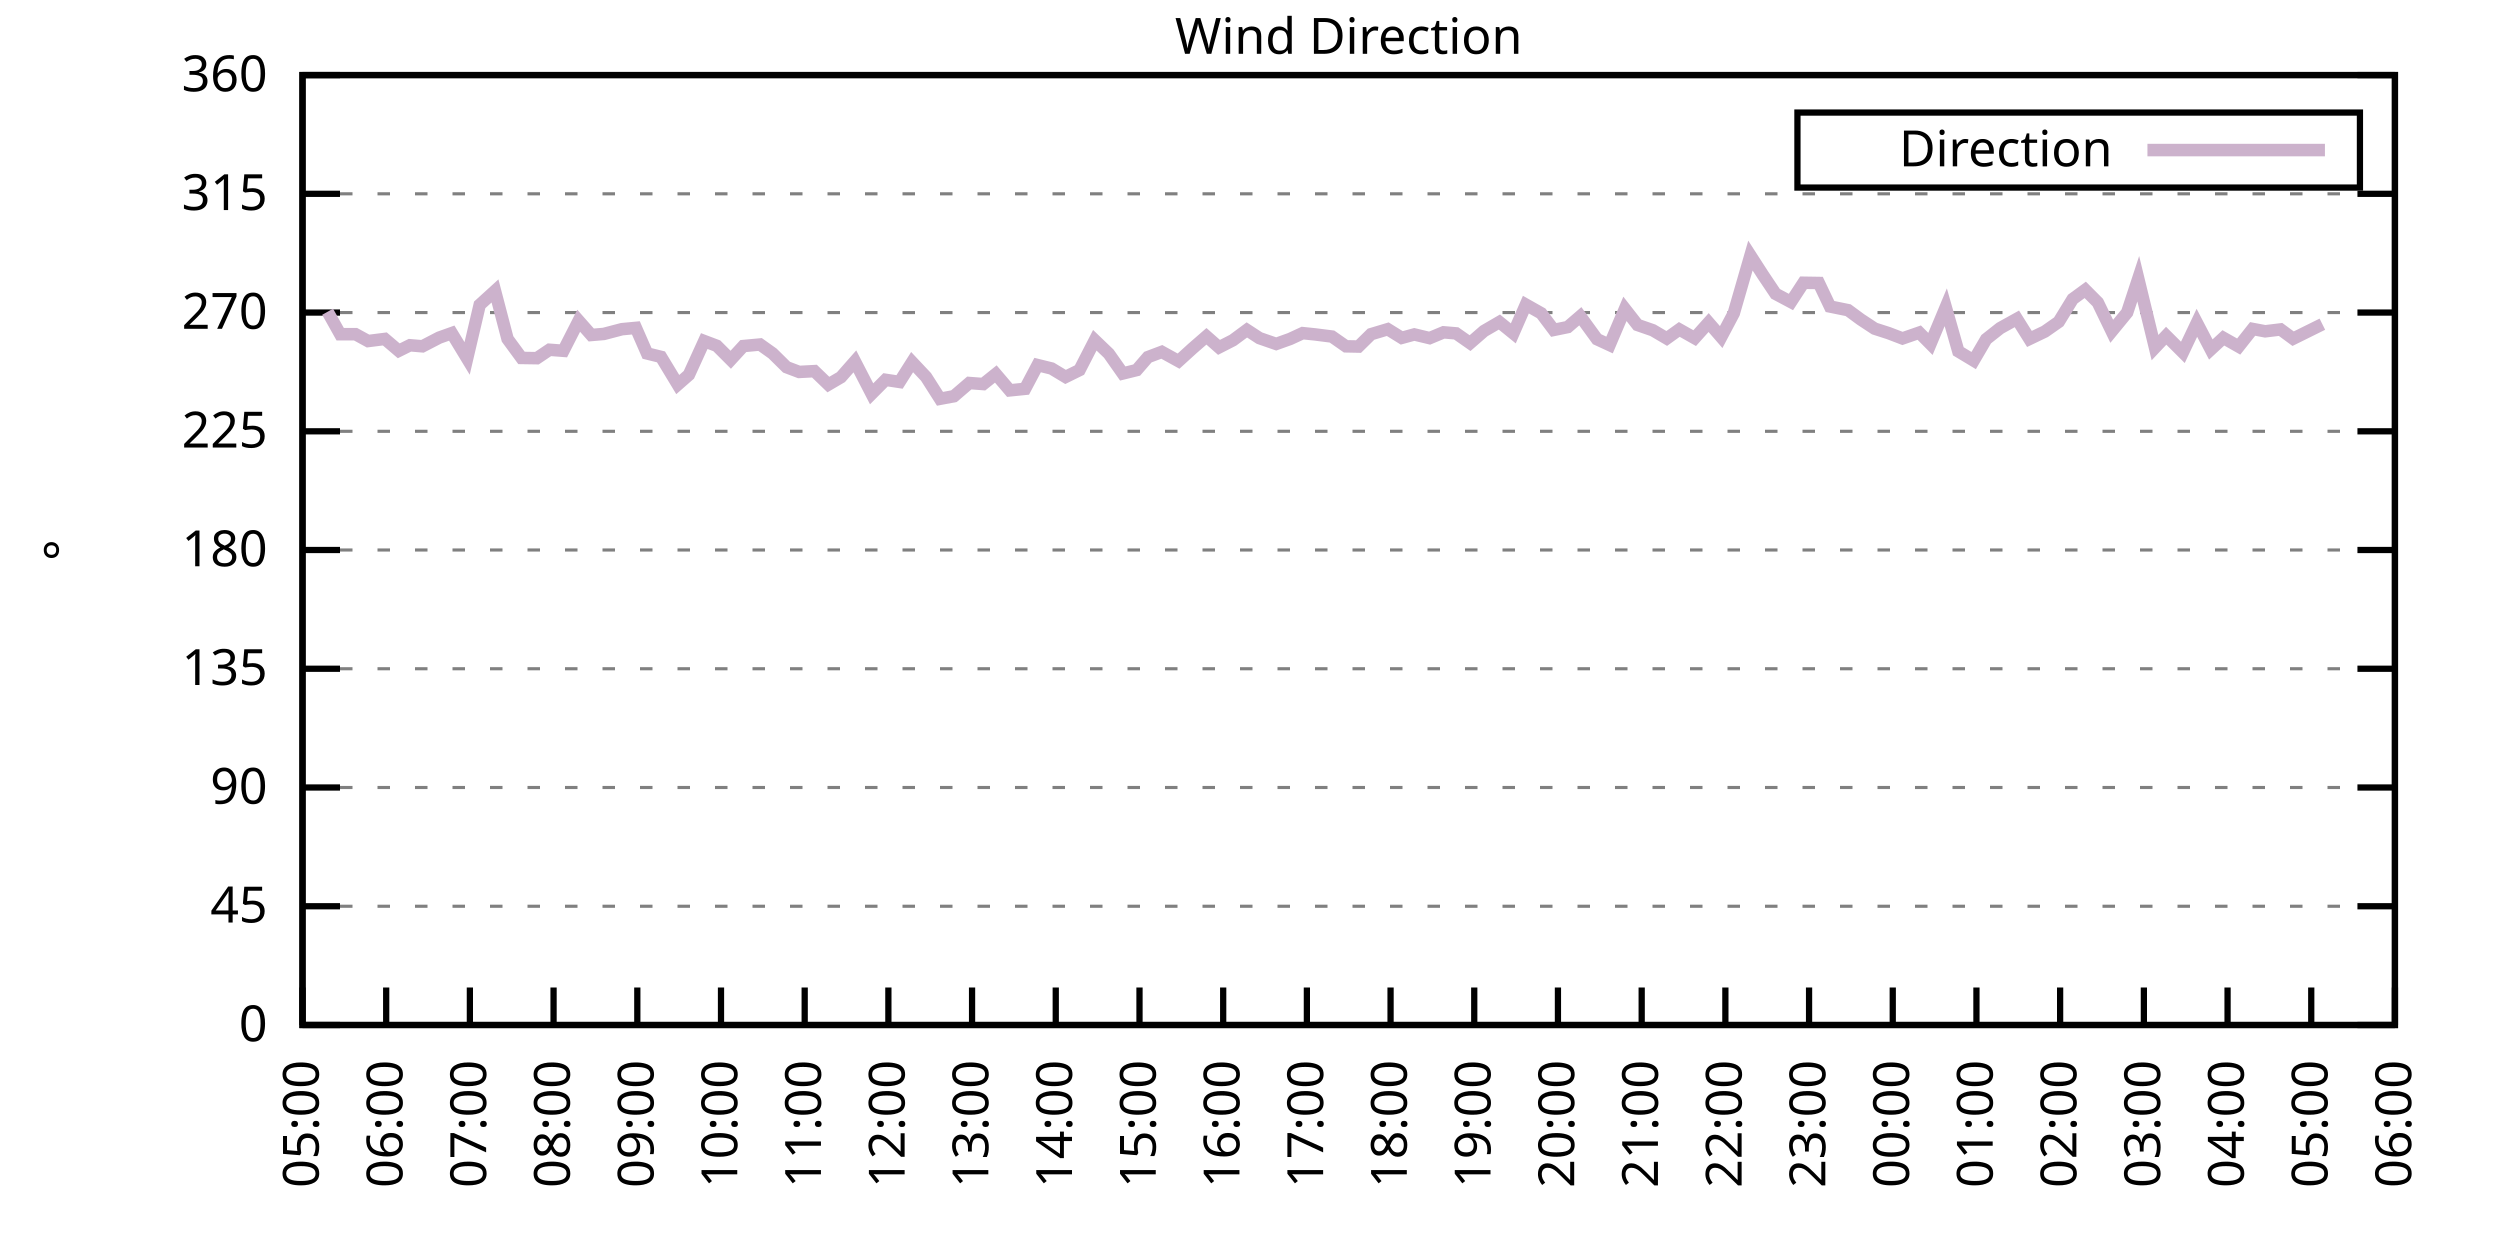
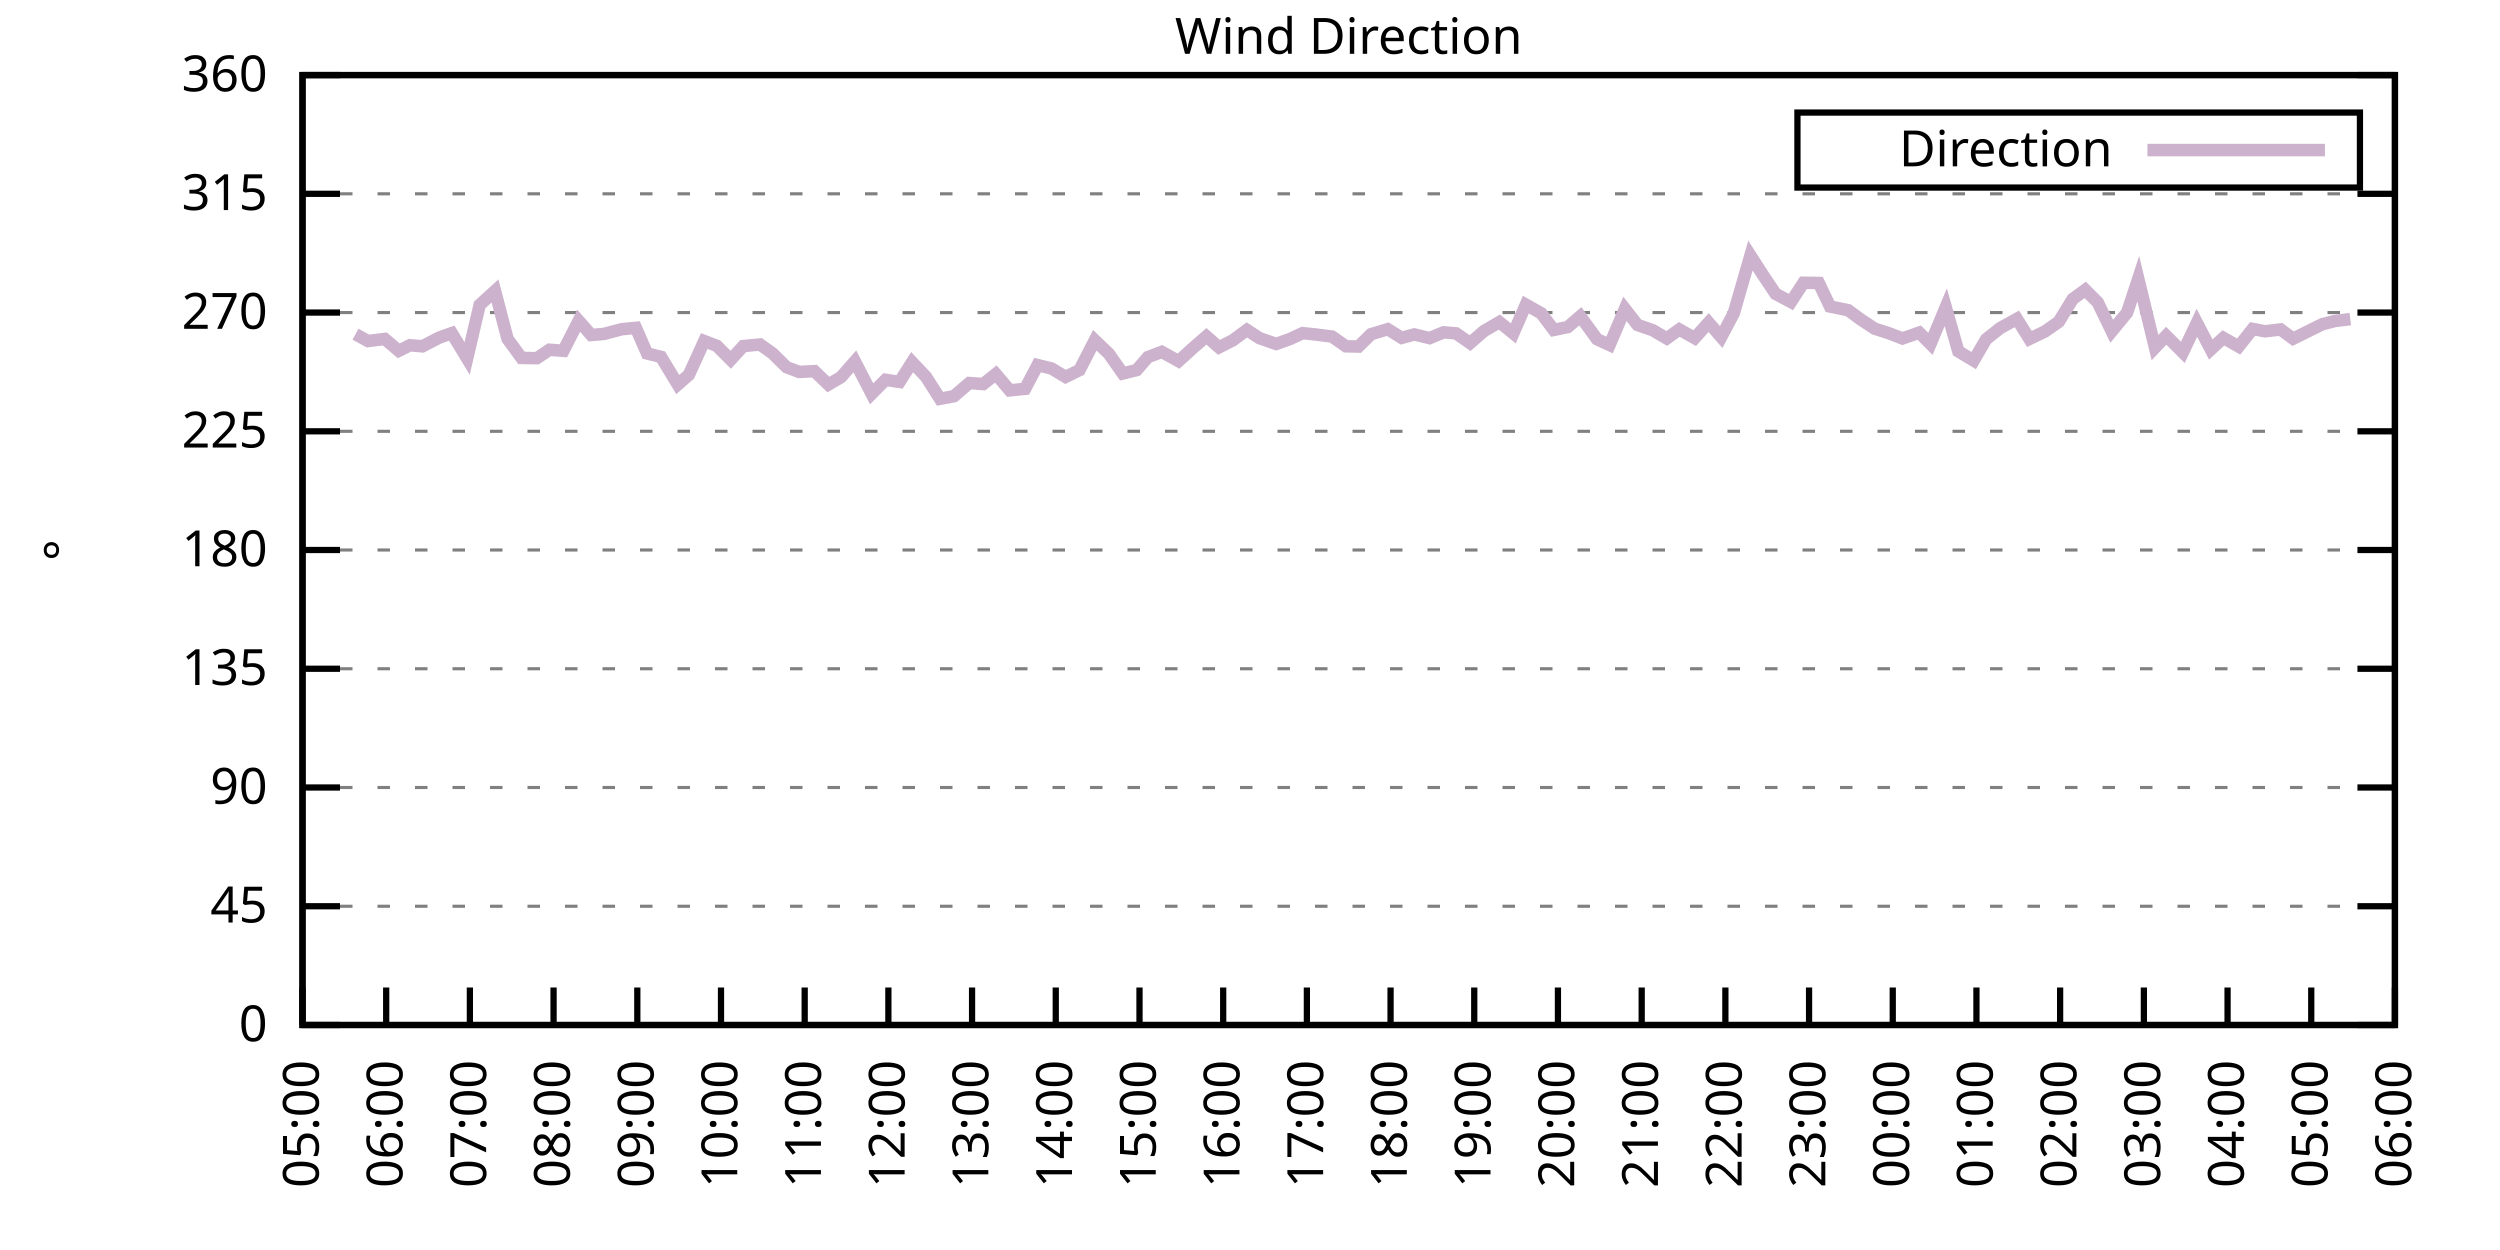
<svg xmlns="http://www.w3.org/2000/svg" xmlns:xlink="http://www.w3.org/1999/xlink" width="400" height="200" viewBox="0 0 400 200">
  <g id="gnuplot_canvas">
    <rect x="0" y="0" width="400" height="200" fill="none" />
    <defs>
      <circle id="gpDot" r="0.5" stroke-width="0.5" stroke="currentColor" />
      <path id="gpPt0" stroke-width="0.333" stroke="currentColor" d="M-1,0 h2 M0,-1 v2" />
      <path id="gpPt1" stroke-width="0.333" stroke="currentColor" d="M-1,-1 L1,1 M1,-1 L-1,1" />
      <path id="gpPt2" stroke-width="0.333" stroke="currentColor" d="M-1,0 L1,0 M0,-1 L0,1 M-1,-1 L1,1 M-1,1 L1,-1" />
      <rect id="gpPt3" stroke-width="0.333" stroke="currentColor" x="-1" y="-1" width="2" height="2" />
      <rect id="gpPt4" stroke-width="0.333" stroke="currentColor" fill="currentColor" x="-1" y="-1" width="2" height="2" />
      <circle id="gpPt5" stroke-width="0.333" stroke="currentColor" cx="0" cy="0" r="1" />
      <use xlink:href="#gpPt5" id="gpPt6" fill="currentColor" stroke="none" />
      <path id="gpPt7" stroke-width="0.333" stroke="currentColor" d="M0,-1.33 L-1.33,0.67 L1.33,0.67 z" />
      <use xlink:href="#gpPt7" id="gpPt8" fill="currentColor" stroke="none" />
      <use xlink:href="#gpPt7" id="gpPt9" stroke="currentColor" transform="rotate(180)" />
      <use xlink:href="#gpPt9" id="gpPt10" fill="currentColor" stroke="none" />
      <use xlink:href="#gpPt3" id="gpPt11" stroke="currentColor" transform="rotate(45)" />
      <use xlink:href="#gpPt11" id="gpPt12" fill="currentColor" stroke="none" />
      <path id="gpPt13" stroke-width="0.333" stroke="currentColor" d="M0,1.330 L1.265,0.411 L0.782,-1.067 L-0.782,-1.076 L-1.265,0.411 z" />
      <use xlink:href="#gpPt13" id="gpPt14" fill="currentColor" stroke="none" />
      <filter id="textbox" filterUnits="objectBoundingBox" x="0" y="0" height="1" width="1">
        <feFlood flood-color="white" flood-opacity="1" result="bgnd" />
        <feComposite in="SourceGraphic" in2="bgnd" operator="atop" />
      </filter>
      <filter id="greybox" filterUnits="objectBoundingBox" x="0" y="0" height="1" width="1">
        <feFlood flood-color="lightgrey" flood-opacity="1" result="grey" />
        <feComposite in="SourceGraphic" in2="grey" operator="atop" />
      </filter>
    </defs>
    <g fill="none" color="white" stroke="currentColor" stroke-width="1.00" stroke-linecap="butt" stroke-linejoin="miter">
</g>
    <g fill="none" color="black" stroke="currentColor" stroke-width="1.00" stroke-linecap="butt" stroke-linejoin="miter">
      <g stroke="none" shape-rendering="crispEdges">
        <polygon fill="rgb(255, 255, 255)" points="48.40,164.00 383.18,164.00 383.18,12.02 48.40,12.02 " />
      </g>
    </g>
    <g fill="none" color="black" stroke="currentColor" stroke-width="1.00" stroke-linecap="butt" stroke-linejoin="miter">
</g>
    <g fill="none" color="black" stroke="black" stroke-width="0.50" stroke-linecap="butt" stroke-linejoin="miter">
</g>
    <g fill="none" color="gray" stroke="currentColor" stroke-width="0.50" stroke-linecap="butt" stroke-linejoin="miter">
      <path stroke="gray" stroke-dasharray="2,4" class="gridline" d="M48.40,164.00 L383.19,164.00  " />
    </g>
    <g fill="none" color="gray" stroke="gray" stroke-width="1.00" stroke-linecap="butt" stroke-linejoin="miter">
</g>
    <g fill="none" color="black" stroke="currentColor" stroke-width="1.00" stroke-linecap="butt" stroke-linejoin="miter">
      <path stroke="black" d="M48.40,164.00 L54.40,164.00 M383.19,164.00 L377.19,164.00  " />
      <g transform="translate(42.80,166.60)" stroke="none" fill="black" font-family="Sans" font-size="8.00" text-anchor="end">
        <text>
          <tspan font-family="Sans"> 0</tspan>
        </text>
      </g>
    </g>
    <g fill="none" color="black" stroke="currentColor" stroke-width="1.00" stroke-linecap="butt" stroke-linejoin="miter">
</g>
    <g fill="none" color="black" stroke="black" stroke-width="0.50" stroke-linecap="butt" stroke-linejoin="miter">
</g>
    <g fill="none" color="gray" stroke="currentColor" stroke-width="0.50" stroke-linecap="butt" stroke-linejoin="miter">
      <path stroke="gray" stroke-dasharray="2,4" class="gridline" d="M48.40,145.00 L383.19,145.00  " />
    </g>
    <g fill="none" color="gray" stroke="gray" stroke-width="1.00" stroke-linecap="butt" stroke-linejoin="miter">
</g>
    <g fill="none" color="black" stroke="currentColor" stroke-width="1.00" stroke-linecap="butt" stroke-linejoin="miter">
      <path stroke="black" d="M48.40,145.00 L54.40,145.00 M383.19,145.00 L377.19,145.00  " />
      <g transform="translate(42.80,147.60)" stroke="none" fill="black" font-family="Sans" font-size="8.00" text-anchor="end">
        <text>
          <tspan font-family="Sans"> 45</tspan>
        </text>
      </g>
    </g>
    <g fill="none" color="black" stroke="currentColor" stroke-width="1.00" stroke-linecap="butt" stroke-linejoin="miter">
</g>
    <g fill="none" color="black" stroke="black" stroke-width="0.50" stroke-linecap="butt" stroke-linejoin="miter">
</g>
    <g fill="none" color="gray" stroke="currentColor" stroke-width="0.50" stroke-linecap="butt" stroke-linejoin="miter">
      <path stroke="gray" stroke-dasharray="2,4" class="gridline" d="M48.40,126.00 L383.19,126.00  " />
    </g>
    <g fill="none" color="gray" stroke="gray" stroke-width="1.00" stroke-linecap="butt" stroke-linejoin="miter">
</g>
    <g fill="none" color="black" stroke="currentColor" stroke-width="1.00" stroke-linecap="butt" stroke-linejoin="miter">
      <path stroke="black" d="M48.40,126.00 L54.40,126.00 M383.19,126.00 L377.19,126.00  " />
      <g transform="translate(42.80,128.60)" stroke="none" fill="black" font-family="Sans" font-size="8.00" text-anchor="end">
        <text>
          <tspan font-family="Sans"> 90</tspan>
        </text>
      </g>
    </g>
    <g fill="none" color="black" stroke="currentColor" stroke-width="1.00" stroke-linecap="butt" stroke-linejoin="miter">
</g>
    <g fill="none" color="black" stroke="black" stroke-width="0.50" stroke-linecap="butt" stroke-linejoin="miter">
</g>
    <g fill="none" color="gray" stroke="currentColor" stroke-width="0.50" stroke-linecap="butt" stroke-linejoin="miter">
      <path stroke="gray" stroke-dasharray="2,4" class="gridline" d="M48.40,107.00 L383.19,107.00  " />
    </g>
    <g fill="none" color="gray" stroke="gray" stroke-width="1.00" stroke-linecap="butt" stroke-linejoin="miter">
</g>
    <g fill="none" color="black" stroke="currentColor" stroke-width="1.00" stroke-linecap="butt" stroke-linejoin="miter">
      <path stroke="black" d="M48.40,107.00 L54.40,107.00 M383.19,107.00 L377.19,107.00  " />
      <g transform="translate(42.80,109.60)" stroke="none" fill="black" font-family="Sans" font-size="8.00" text-anchor="end">
        <text>
          <tspan font-family="Sans"> 135</tspan>
        </text>
      </g>
    </g>
    <g fill="none" color="black" stroke="currentColor" stroke-width="1.00" stroke-linecap="butt" stroke-linejoin="miter">
</g>
    <g fill="none" color="black" stroke="black" stroke-width="0.50" stroke-linecap="butt" stroke-linejoin="miter">
</g>
    <g fill="none" color="gray" stroke="currentColor" stroke-width="0.50" stroke-linecap="butt" stroke-linejoin="miter">
      <path stroke="gray" stroke-dasharray="2,4" class="gridline" d="M48.40,88.00 L383.19,88.00  " />
    </g>
    <g fill="none" color="gray" stroke="gray" stroke-width="1.00" stroke-linecap="butt" stroke-linejoin="miter">
</g>
    <g fill="none" color="black" stroke="currentColor" stroke-width="1.00" stroke-linecap="butt" stroke-linejoin="miter">
      <path stroke="black" d="M48.40,88.00 L54.40,88.00 M383.19,88.00 L377.19,88.00  " />
      <g transform="translate(42.80,90.60)" stroke="none" fill="black" font-family="Sans" font-size="8.00" text-anchor="end">
        <text>
          <tspan font-family="Sans"> 180</tspan>
        </text>
      </g>
    </g>
    <g fill="none" color="black" stroke="currentColor" stroke-width="1.00" stroke-linecap="butt" stroke-linejoin="miter">
</g>
    <g fill="none" color="black" stroke="black" stroke-width="0.50" stroke-linecap="butt" stroke-linejoin="miter">
</g>
    <g fill="none" color="gray" stroke="currentColor" stroke-width="0.50" stroke-linecap="butt" stroke-linejoin="miter">
      <path stroke="gray" stroke-dasharray="2,4" class="gridline" d="M48.40,69.01 L383.19,69.01  " />
    </g>
    <g fill="none" color="gray" stroke="gray" stroke-width="1.00" stroke-linecap="butt" stroke-linejoin="miter">
</g>
    <g fill="none" color="black" stroke="currentColor" stroke-width="1.00" stroke-linecap="butt" stroke-linejoin="miter">
      <path stroke="black" d="M48.40,69.01 L54.40,69.01 M383.19,69.01 L377.19,69.01  " />
      <g transform="translate(42.80,71.61)" stroke="none" fill="black" font-family="Sans" font-size="8.00" text-anchor="end">
        <text>
          <tspan font-family="Sans"> 225</tspan>
        </text>
      </g>
    </g>
    <g fill="none" color="black" stroke="currentColor" stroke-width="1.00" stroke-linecap="butt" stroke-linejoin="miter">
</g>
    <g fill="none" color="black" stroke="black" stroke-width="0.50" stroke-linecap="butt" stroke-linejoin="miter">
</g>
    <g fill="none" color="gray" stroke="currentColor" stroke-width="0.50" stroke-linecap="butt" stroke-linejoin="miter">
      <path stroke="gray" stroke-dasharray="2,4" class="gridline" d="M48.40,50.01 L383.19,50.01  " />
    </g>
    <g fill="none" color="gray" stroke="gray" stroke-width="1.00" stroke-linecap="butt" stroke-linejoin="miter">
</g>
    <g fill="none" color="black" stroke="currentColor" stroke-width="1.00" stroke-linecap="butt" stroke-linejoin="miter">
      <path stroke="black" d="M48.40,50.01 L54.40,50.01 M383.19,50.01 L377.19,50.01  " />
      <g transform="translate(42.80,52.61)" stroke="none" fill="black" font-family="Sans" font-size="8.00" text-anchor="end">
        <text>
          <tspan font-family="Sans"> 270</tspan>
        </text>
      </g>
    </g>
    <g fill="none" color="black" stroke="currentColor" stroke-width="1.00" stroke-linecap="butt" stroke-linejoin="miter">
</g>
    <g fill="none" color="black" stroke="black" stroke-width="0.50" stroke-linecap="butt" stroke-linejoin="miter">
</g>
    <g fill="none" color="gray" stroke="currentColor" stroke-width="0.50" stroke-linecap="butt" stroke-linejoin="miter">
      <path stroke="gray" stroke-dasharray="2,4" class="gridline" d="M48.40,31.01 L383.19,31.01  " />
    </g>
    <g fill="none" color="gray" stroke="gray" stroke-width="1.00" stroke-linecap="butt" stroke-linejoin="miter">
</g>
    <g fill="none" color="black" stroke="currentColor" stroke-width="1.00" stroke-linecap="butt" stroke-linejoin="miter">
      <path stroke="black" d="M48.40,31.01 L54.40,31.01 M383.19,31.01 L377.19,31.01  " />
      <g transform="translate(42.80,33.61)" stroke="none" fill="black" font-family="Sans" font-size="8.00" text-anchor="end">
        <text>
          <tspan font-family="Sans"> 315</tspan>
        </text>
      </g>
    </g>
    <g fill="none" color="black" stroke="currentColor" stroke-width="1.00" stroke-linecap="butt" stroke-linejoin="miter">
</g>
    <g fill="none" color="black" stroke="black" stroke-width="0.50" stroke-linecap="butt" stroke-linejoin="miter">
</g>
    <g fill="none" color="gray" stroke="currentColor" stroke-width="0.50" stroke-linecap="butt" stroke-linejoin="miter">
      <path stroke="gray" stroke-dasharray="2,4" class="gridline" d="M48.40,12.01 L383.19,12.01  " />
    </g>
    <g fill="none" color="gray" stroke="gray" stroke-width="1.00" stroke-linecap="butt" stroke-linejoin="miter">
</g>
    <g fill="none" color="black" stroke="currentColor" stroke-width="1.00" stroke-linecap="butt" stroke-linejoin="miter">
      <path stroke="black" d="M48.40,12.01 L54.40,12.01 M383.19,12.01 L377.19,12.01  " />
      <g transform="translate(42.80,14.61)" stroke="none" fill="black" font-family="Sans" font-size="8.00" text-anchor="end">
        <text>
          <tspan font-family="Sans"> 360</tspan>
        </text>
      </g>
    </g>
    <g fill="none" color="black" stroke="currentColor" stroke-width="1.00" stroke-linecap="butt" stroke-linejoin="miter">
      <path stroke="black" d="M48.40,164.00 L48.40,158.00  " />
      <g transform="translate(51.00,169.60) rotate(270.00)" stroke="none" fill="black" font-family="Sans" font-size="8.00" text-anchor="end">
        <text>
          <tspan font-family="Sans">05:00</tspan>
        </text>
      </g>
    </g>
    <g fill="none" color="black" stroke="currentColor" stroke-width="1.00" stroke-linecap="butt" stroke-linejoin="miter">
      <path stroke="black" d="M61.79,164.00 L61.79,158.00  " />
      <g transform="translate(64.39,169.60) rotate(270.00)" stroke="none" fill="black" font-family="Sans" font-size="8.00" text-anchor="end">
        <text>
          <tspan font-family="Sans">06:00</tspan>
        </text>
      </g>
    </g>
    <g fill="none" color="black" stroke="currentColor" stroke-width="1.00" stroke-linecap="butt" stroke-linejoin="miter">
      <path stroke="black" d="M75.18,164.00 L75.18,158.00  " />
      <g transform="translate(77.78,169.60) rotate(270.00)" stroke="none" fill="black" font-family="Sans" font-size="8.00" text-anchor="end">
        <text>
          <tspan font-family="Sans">07:00</tspan>
        </text>
      </g>
    </g>
    <g fill="none" color="black" stroke="currentColor" stroke-width="1.00" stroke-linecap="butt" stroke-linejoin="miter">
      <path stroke="black" d="M88.57,164.00 L88.57,158.00  " />
      <g transform="translate(91.17,169.60) rotate(270.00)" stroke="none" fill="black" font-family="Sans" font-size="8.00" text-anchor="end">
        <text>
          <tspan font-family="Sans">08:00</tspan>
        </text>
      </g>
    </g>
    <g fill="none" color="black" stroke="currentColor" stroke-width="1.00" stroke-linecap="butt" stroke-linejoin="miter">
      <path stroke="black" d="M101.97,164.00 L101.97,158.00  " />
      <g transform="translate(104.57,169.60) rotate(270.00)" stroke="none" fill="black" font-family="Sans" font-size="8.00" text-anchor="end">
        <text>
          <tspan font-family="Sans">09:00</tspan>
        </text>
      </g>
    </g>
    <g fill="none" color="black" stroke="currentColor" stroke-width="1.00" stroke-linecap="butt" stroke-linejoin="miter">
      <path stroke="black" d="M115.36,164.00 L115.36,158.00  " />
      <g transform="translate(117.96,169.60) rotate(270.00)" stroke="none" fill="black" font-family="Sans" font-size="8.00" text-anchor="end">
        <text>
          <tspan font-family="Sans">10:00</tspan>
        </text>
      </g>
    </g>
    <g fill="none" color="black" stroke="currentColor" stroke-width="1.00" stroke-linecap="butt" stroke-linejoin="miter">
      <path stroke="black" d="M128.75,164.00 L128.75,158.00  " />
      <g transform="translate(131.35,169.60) rotate(270.00)" stroke="none" fill="black" font-family="Sans" font-size="8.00" text-anchor="end">
        <text>
          <tspan font-family="Sans">11:00</tspan>
        </text>
      </g>
    </g>
    <g fill="none" color="black" stroke="currentColor" stroke-width="1.00" stroke-linecap="butt" stroke-linejoin="miter">
      <path stroke="black" d="M142.14,164.00 L142.14,158.00  " />
      <g transform="translate(144.74,169.60) rotate(270.00)" stroke="none" fill="black" font-family="Sans" font-size="8.00" text-anchor="end">
        <text>
          <tspan font-family="Sans">12:00</tspan>
        </text>
      </g>
    </g>
    <g fill="none" color="black" stroke="currentColor" stroke-width="1.00" stroke-linecap="butt" stroke-linejoin="miter">
      <path stroke="black" d="M155.53,164.00 L155.53,158.00  " />
      <g transform="translate(158.13,169.60) rotate(270.00)" stroke="none" fill="black" font-family="Sans" font-size="8.00" text-anchor="end">
        <text>
          <tspan font-family="Sans">13:00</tspan>
        </text>
      </g>
    </g>
    <g fill="none" color="black" stroke="currentColor" stroke-width="1.00" stroke-linecap="butt" stroke-linejoin="miter">
      <path stroke="black" d="M168.92,164.00 L168.92,158.00  " />
      <g transform="translate(171.52,169.60) rotate(270.00)" stroke="none" fill="black" font-family="Sans" font-size="8.00" text-anchor="end">
        <text>
          <tspan font-family="Sans">14:00</tspan>
        </text>
      </g>
    </g>
    <g fill="none" color="black" stroke="currentColor" stroke-width="1.00" stroke-linecap="butt" stroke-linejoin="miter">
      <path stroke="black" d="M182.32,164.00 L182.32,158.00  " />
      <g transform="translate(184.92,169.60) rotate(270.00)" stroke="none" fill="black" font-family="Sans" font-size="8.00" text-anchor="end">
        <text>
          <tspan font-family="Sans">15:00</tspan>
        </text>
      </g>
    </g>
    <g fill="none" color="black" stroke="currentColor" stroke-width="1.00" stroke-linecap="butt" stroke-linejoin="miter">
      <path stroke="black" d="M195.71,164.00 L195.71,158.00  " />
      <g transform="translate(198.31,169.60) rotate(270.00)" stroke="none" fill="black" font-family="Sans" font-size="8.00" text-anchor="end">
        <text>
          <tspan font-family="Sans">16:00</tspan>
        </text>
      </g>
    </g>
    <g fill="none" color="black" stroke="currentColor" stroke-width="1.00" stroke-linecap="butt" stroke-linejoin="miter">
      <path stroke="black" d="M209.10,164.00 L209.10,158.00  " />
      <g transform="translate(211.70,169.60) rotate(270.00)" stroke="none" fill="black" font-family="Sans" font-size="8.00" text-anchor="end">
        <text>
          <tspan font-family="Sans">17:00</tspan>
        </text>
      </g>
    </g>
    <g fill="none" color="black" stroke="currentColor" stroke-width="1.00" stroke-linecap="butt" stroke-linejoin="miter">
      <path stroke="black" d="M222.49,164.00 L222.49,158.00  " />
      <g transform="translate(225.09,169.60) rotate(270.00)" stroke="none" fill="black" font-family="Sans" font-size="8.00" text-anchor="end">
        <text>
          <tspan font-family="Sans">18:00</tspan>
        </text>
      </g>
    </g>
    <g fill="none" color="black" stroke="currentColor" stroke-width="1.00" stroke-linecap="butt" stroke-linejoin="miter">
      <path stroke="black" d="M235.88,164.00 L235.88,158.00  " />
      <g transform="translate(238.48,169.60) rotate(270.00)" stroke="none" fill="black" font-family="Sans" font-size="8.00" text-anchor="end">
        <text>
          <tspan font-family="Sans">19:00</tspan>
        </text>
      </g>
    </g>
    <g fill="none" color="black" stroke="currentColor" stroke-width="1.00" stroke-linecap="butt" stroke-linejoin="miter">
      <path stroke="black" d="M249.27,164.00 L249.27,158.00  " />
      <g transform="translate(251.87,169.60) rotate(270.00)" stroke="none" fill="black" font-family="Sans" font-size="8.00" text-anchor="end">
        <text>
          <tspan font-family="Sans">20:00</tspan>
        </text>
      </g>
    </g>
    <g fill="none" color="black" stroke="currentColor" stroke-width="1.00" stroke-linecap="butt" stroke-linejoin="miter">
      <path stroke="black" d="M262.67,164.00 L262.67,158.00  " />
      <g transform="translate(265.27,169.60) rotate(270.00)" stroke="none" fill="black" font-family="Sans" font-size="8.00" text-anchor="end">
        <text>
          <tspan font-family="Sans">21:00</tspan>
        </text>
      </g>
    </g>
    <g fill="none" color="black" stroke="currentColor" stroke-width="1.00" stroke-linecap="butt" stroke-linejoin="miter">
      <path stroke="black" d="M276.06,164.00 L276.06,158.00  " />
      <g transform="translate(278.66,169.60) rotate(270.00)" stroke="none" fill="black" font-family="Sans" font-size="8.00" text-anchor="end">
        <text>
          <tspan font-family="Sans">22:00</tspan>
        </text>
      </g>
    </g>
    <g fill="none" color="black" stroke="currentColor" stroke-width="1.00" stroke-linecap="butt" stroke-linejoin="miter">
      <path stroke="black" d="M289.45,164.00 L289.45,158.00  " />
      <g transform="translate(292.05,169.60) rotate(270.00)" stroke="none" fill="black" font-family="Sans" font-size="8.00" text-anchor="end">
        <text>
          <tspan font-family="Sans">23:00</tspan>
        </text>
      </g>
    </g>
    <g fill="none" color="black" stroke="currentColor" stroke-width="1.00" stroke-linecap="butt" stroke-linejoin="miter">
      <path stroke="black" d="M302.84,164.00 L302.84,158.00  " />
      <g transform="translate(305.44,169.60) rotate(270.00)" stroke="none" fill="black" font-family="Sans" font-size="8.00" text-anchor="end">
        <text>
          <tspan font-family="Sans">00:00</tspan>
        </text>
      </g>
    </g>
    <g fill="none" color="black" stroke="currentColor" stroke-width="1.00" stroke-linecap="butt" stroke-linejoin="miter">
      <path stroke="black" d="M316.23,164.00 L316.23,158.00  " />
      <g transform="translate(318.83,169.60) rotate(270.00)" stroke="none" fill="black" font-family="Sans" font-size="8.00" text-anchor="end">
        <text>
          <tspan font-family="Sans">01:00</tspan>
        </text>
      </g>
    </g>
    <g fill="none" color="black" stroke="currentColor" stroke-width="1.00" stroke-linecap="butt" stroke-linejoin="miter">
      <path stroke="black" d="M329.62,164.00 L329.62,158.00  " />
      <g transform="translate(332.22,169.60) rotate(270.00)" stroke="none" fill="black" font-family="Sans" font-size="8.00" text-anchor="end">
        <text>
          <tspan font-family="Sans">02:00</tspan>
        </text>
      </g>
    </g>
    <g fill="none" color="black" stroke="currentColor" stroke-width="1.00" stroke-linecap="butt" stroke-linejoin="miter">
      <path stroke="black" d="M343.02,164.00 L343.02,158.00  " />
      <g transform="translate(345.62,169.60) rotate(270.00)" stroke="none" fill="black" font-family="Sans" font-size="8.00" text-anchor="end">
        <text>
          <tspan font-family="Sans">03:00</tspan>
        </text>
      </g>
    </g>
    <g fill="none" color="black" stroke="currentColor" stroke-width="1.00" stroke-linecap="butt" stroke-linejoin="miter">
      <path stroke="black" d="M356.41,164.00 L356.41,158.00  " />
      <g transform="translate(359.01,169.60) rotate(270.00)" stroke="none" fill="black" font-family="Sans" font-size="8.00" text-anchor="end">
        <text>
          <tspan font-family="Sans">04:00</tspan>
        </text>
      </g>
    </g>
    <g fill="none" color="black" stroke="currentColor" stroke-width="1.00" stroke-linecap="butt" stroke-linejoin="miter">
      <path stroke="black" d="M369.80,164.00 L369.80,158.00  " />
      <g transform="translate(372.40,169.60) rotate(270.00)" stroke="none" fill="black" font-family="Sans" font-size="8.00" text-anchor="end">
        <text>
          <tspan font-family="Sans">05:00</tspan>
        </text>
      </g>
    </g>
    <g fill="none" color="black" stroke="currentColor" stroke-width="1.00" stroke-linecap="butt" stroke-linejoin="miter">
      <path stroke="black" d="M383.19,164.00 L383.19,158.00  " />
      <g transform="translate(385.79,169.60) rotate(270.00)" stroke="none" fill="black" font-family="Sans" font-size="8.00" text-anchor="end">
        <text>
          <tspan font-family="Sans">06:00</tspan>
        </text>
      </g>
    </g>
    <g fill="none" color="black" stroke="currentColor" stroke-width="1.00" stroke-linecap="butt" stroke-linejoin="miter">
</g>
    <g fill="none" color="black" stroke="currentColor" stroke-width="1.00" stroke-linecap="butt" stroke-linejoin="miter">
      <path stroke="black" d="M48.40,12.01 L48.40,164.00 L383.19,164.00 L383.19,12.01 L48.40,12.01 Z  " />
    </g>
    <g fill="none" color="black" stroke="currentColor" stroke-width="1.00" stroke-linecap="butt" stroke-linejoin="miter">
</g>
    <g fill="none" color="black" stroke="currentColor" stroke-width="1.00" stroke-linecap="butt" stroke-linejoin="miter">
      <path stroke="black" d="M287.59,30.01 L287.59,18.01 L377.59,18.01 L377.59,30.01 L287.59,30.01 Z  " />
    </g>
    <g id="Wind_direction_plot_1">
      <g fill="none" color="white" stroke="black" stroke-width="2.00" stroke-linecap="butt" stroke-linejoin="miter">
</g>
      <g fill="none" color="black" stroke="currentColor" stroke-width="2.00" stroke-linecap="butt" stroke-linejoin="miter">
        <g transform="translate(337.99,26.61)" stroke="none" fill="black" font-family="Sans" font-size="8.00" text-anchor="end">
          <text>
            <tspan font-family="Sans">Direction</tspan>
          </text>
        </g>
      </g>
      <g fill="none" color="black" stroke="currentColor" stroke-width="2.00" stroke-linecap="butt" stroke-linejoin="miter">
-         <path stroke="rgb(204, 178, 204)" d="M343.59,24.01 L371.99,24.01 M52.42,49.88 L54.43,53.47 L56.88,53.47 L58.89,54.57 L61.57,54.23 L63.80,56.13   L65.59,55.24 L67.59,55.41 L70.27,54.02 L72.28,53.30 L74.74,57.35 L76.75,48.78 L79.20,46.55 L81.21,54.23   L83.44,57.27 L85.90,57.31 L87.91,55.96 L90.14,56.13 L92.59,51.32 L94.60,53.60 L96.61,53.43 L99.51,52.67   L101.74,52.46 L103.53,56.55 L105.76,57.10 L108.44,61.53 L110.22,59.97 L112.68,54.57 L114.69,55.33 L116.92,57.56   L118.93,55.37 L121.61,55.12 L123.62,56.55 L125.85,58.75 L127.86,59.51 L130.31,59.38 L132.54,61.53 L134.55,60.35   L136.78,57.82 L139.46,63.01 L141.69,60.77 L143.93,61.11 L145.94,57.94 L148.17,60.31 L150.40,63.81 L152.63,63.39   L155.09,61.28 L157.32,61.45 L159.33,59.84 L161.56,62.46 L164.01,62.21 L166.02,58.41 L168.25,58.96 L170.49,60.31   L172.72,59.21 L175.17,54.44 L177.41,56.59 L179.64,59.76 L181.87,59.21 L183.66,57.14 L185.89,56.30 L188.57,57.78   L190.80,55.75 L193.03,53.81 L195.04,55.58 L197.27,54.44 L199.50,52.79 L201.51,54.10 L204.19,55.03 L206.42,54.23   L208.43,53.30 L210.44,53.51 L213.12,53.85 L215.35,55.41 L217.36,55.45 L219.37,53.47 L222.04,52.67 L224.28,54.06   L226.29,53.51 L228.74,54.10 L230.97,53.17 L232.98,53.34 L235.21,54.90 L237.44,52.96 L239.90,51.53 L242.13,53.34   L244.14,48.74 L246.60,50.13 L248.60,52.79 L250.84,52.33 L252.85,50.60 L255.52,54.27 L257.53,55.20 L259.99,49.42   L262.00,51.99 L264.45,52.84 L266.68,54.15 L268.69,52.71 L271.15,54.10 L273.38,51.61 L275.39,53.93 L277.40,50.13   L280.07,40.89 L282.08,44.01 L284.09,47.01 L286.55,48.32 L288.56,45.24 L291.01,45.28 L292.80,49.04 L295.70,49.63   L297.71,51.11 L299.94,52.58 L302.17,53.30 L304.40,54.15 L307.08,53.22 L308.87,55.03 L311.32,49.16 L313.33,56.21   L315.79,57.69 L317.79,54.27 L320.03,52.50 L322.70,51.02 L324.71,54.23 L327.17,53.05 L329.40,51.49 L331.63,47.85   L333.64,46.38 L335.65,48.40 L337.88,53.01 L340.34,50.01 L342.12,44.60 L344.80,55.62 L346.59,53.72 L349.26,56.38   L351.50,51.65 L353.73,55.92 L355.74,54.06 L358.19,55.45 L360.42,52.63 L362.43,53.01 L364.89,52.71 L366.90,54.19   L371.58,51.87  " />
+         <path stroke="rgb(204, 178, 204)" d="M343.59,24.01 L371.99,24.01 M56.88,53.47 L58.89,54.57 L61.57,54.23 L63.80,56.13 L65.59,55.24 L67.59,55.41   L70.27,54.02 L72.28,53.30 L74.74,57.35 L76.75,48.78 L79.20,46.55 L81.21,54.23 L83.44,57.27 L85.90,57.31   L87.91,55.96 L90.14,56.13 L92.59,51.32 L94.60,53.60 L96.61,53.43 L99.51,52.67 L101.74,52.46 L103.53,56.55   L105.76,57.10 L108.44,61.53 L110.22,59.97 L112.68,54.57 L114.69,55.33 L116.92,57.56 L118.93,55.37 L121.61,55.12   L123.62,56.55 L125.85,58.75 L127.86,59.51 L130.31,59.38 L132.54,61.53 L134.55,60.35 L136.78,57.82 L139.46,63.01   L141.69,60.77 L143.93,61.11 L145.94,57.94 L148.17,60.31 L150.40,63.81 L152.63,63.39 L155.09,61.28 L157.32,61.45   L159.33,59.84 L161.56,62.46 L164.01,62.21 L166.02,58.41 L168.25,58.96 L170.49,60.31 L172.72,59.21 L175.17,54.44   L177.41,56.59 L179.64,59.76 L181.87,59.21 L183.66,57.14 L185.89,56.30 L188.57,57.78 L190.80,55.75 L193.03,53.81   L195.04,55.58 L197.27,54.44 L199.50,52.79 L201.51,54.10 L204.19,55.03 L206.42,54.23 L208.43,53.30 L210.44,53.51   L213.12,53.85 L215.35,55.41 L217.36,55.45 L219.37,53.47 L222.04,52.67 L224.28,54.06 L226.29,53.51 L228.74,54.10   L230.97,53.17 L232.98,53.34 L235.21,54.90 L237.44,52.96 L239.90,51.53 L242.13,53.34 L244.14,48.74 L246.60,50.13   L248.60,52.79 L250.84,52.33 L252.85,50.60 L255.52,54.27 L257.53,55.20 L259.99,49.42 L262.00,51.99 L264.45,52.84   L266.68,54.15 L268.69,52.71 L271.15,54.10 L273.38,51.61 L275.39,53.93 L277.40,50.13 L280.07,40.89 L282.08,44.01   L284.09,47.01 L286.55,48.32 L288.56,45.24 L291.01,45.28 L292.80,49.04 L295.70,49.63 L297.71,51.11 L299.94,52.58   L302.17,53.30 L304.40,54.15 L307.08,53.22 L308.87,55.03 L311.32,49.16 L313.33,56.21 L315.79,57.69 L317.79,54.27   L320.03,52.50 L322.70,51.02 L324.71,54.23 L327.17,53.05 L329.40,51.49 L331.63,47.85 L333.64,46.38 L335.65,48.40   L337.88,53.01 L340.34,50.01 L342.12,44.60 L344.80,55.62 L346.59,53.72 L349.26,56.38 L351.50,51.65 L353.73,55.92   L355.74,54.06 L358.19,55.45 L360.42,52.63 L362.43,53.01 L364.89,52.71 L366.90,54.19 L371.58,51.87 L373.59,51.36   L376.05,51.06  " />
      </g>
    </g>
    <g fill="none" color="black" stroke="currentColor" stroke-width="2.00" stroke-linecap="butt" stroke-linejoin="miter">
</g>
    <g fill="none" color="black" stroke="black" stroke-width="1.00" stroke-linecap="butt" stroke-linejoin="miter">
</g>
    <g fill="none" color="black" stroke="currentColor" stroke-width="1.00" stroke-linecap="butt" stroke-linejoin="miter">
      <path stroke="black" d="M48.40,12.01 L48.40,164.00 L383.19,164.00 L383.19,12.01 L48.40,12.01 Z  " />
      <g transform="translate(12.80,88.01) rotate(270.00)" stroke="none" fill="black" font-family="Sans" font-size="8.00" text-anchor="middle">
        <text>
          <tspan font-family="Sans">°</tspan>
        </text>
      </g>
    </g>
    <g fill="none" color="black" stroke="currentColor" stroke-width="1.00" stroke-linecap="butt" stroke-linejoin="miter">
</g>
    <g fill="none" color="black" stroke="currentColor" stroke-width="1.00" stroke-linecap="butt" stroke-linejoin="miter">
      <g transform="translate(215.79,8.61)" stroke="none" fill="black" font-family="Sans" font-size="8.00" text-anchor="middle">
        <text>
          <tspan font-family="Sans">Wind Direction</tspan>
        </text>
      </g>
    </g>
    <g fill="none" color="black" stroke="currentColor" stroke-width="1.00" stroke-linecap="butt" stroke-linejoin="miter">
</g>
  </g>
</svg>
